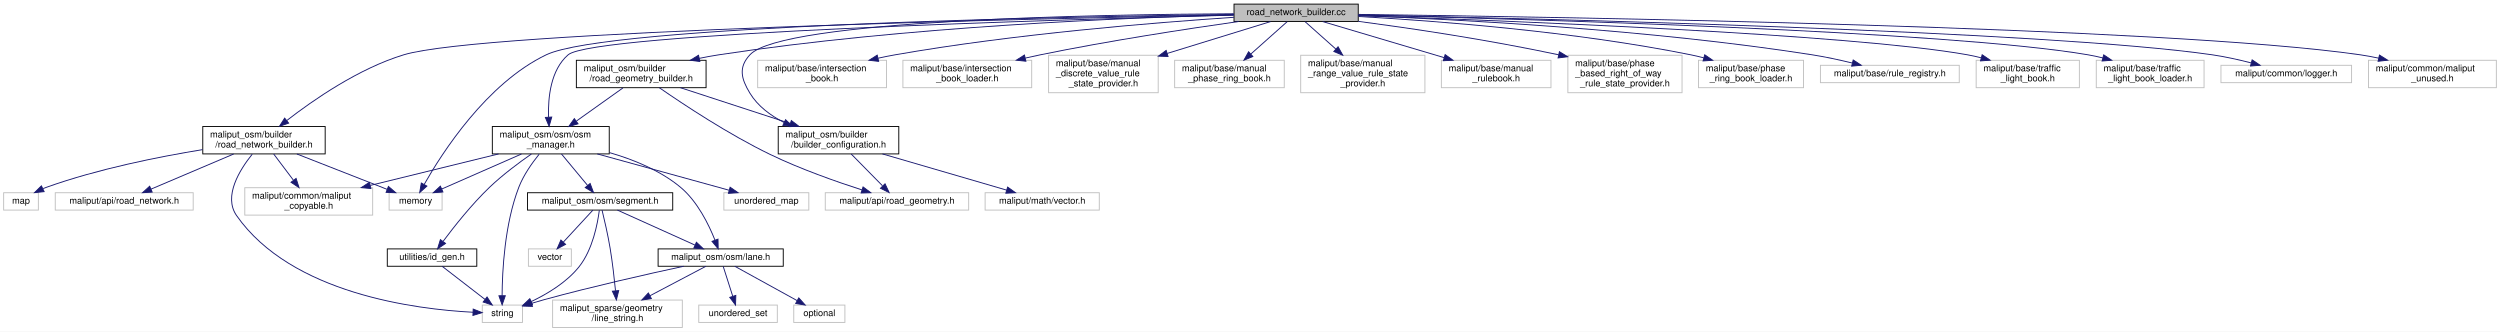
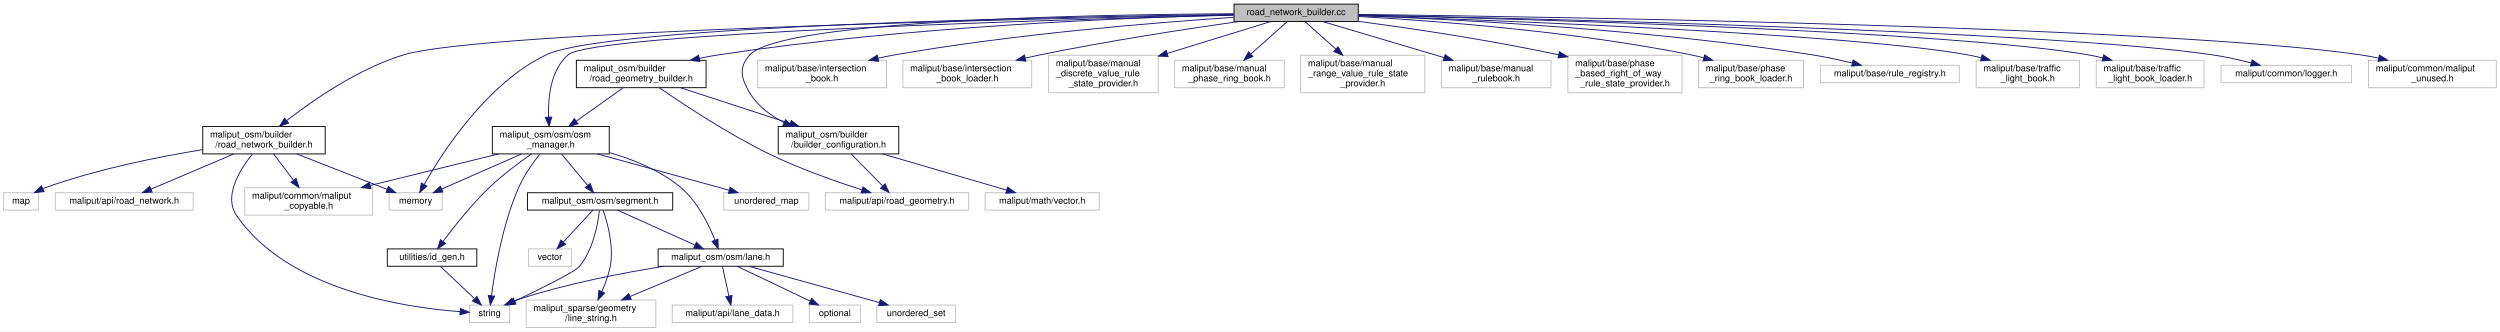
<svg xmlns="http://www.w3.org/2000/svg" xmlns:xlink="http://www.w3.org/1999/xlink" width="2737pt" height="363pt" viewBox="0.00 0.00 2737.00 363.00">
  <g id="graph0" class="graph" transform="scale(1 1) rotate(0) translate(4 359)">
    <polygon fill="white" stroke="transparent" points="-4,4 -4,-359 2733,-359 2733,4 -4,4" />
    <g id="node1" class="node">
      <g id="a_node1">
        <a xlink:title=" ">
          <polygon fill="#bfbfbf" stroke="black" points="1347,-335.5 1347,-354.5 1483,-354.5 1483,-335.5 1347,-335.5" />
          <text text-anchor="middle" x="1415" y="-342.5" font-family="Helvetica,sans-Serif" font-size="10.00">road_network_builder.cc</text>
        </a>
      </g>
    </g>
    <g id="node2" class="node">
      <g id="a_node2">
        <a xlink:href="road__network__builder_8h.html" target="_top" xlink:title=" ">
          <polygon fill="white" stroke="black" points="218,-190.5 218,-220.5 352,-220.5 352,-190.5 218,-190.5" />
          <text text-anchor="start" x="226" y="-208.5" font-family="Helvetica,sans-Serif" font-size="10.00">maliput_osm/builder</text>
          <text text-anchor="middle" x="285" y="-197.5" font-family="Helvetica,sans-Serif" font-size="10.00">/road_network_builder.h</text>
        </a>
      </g>
    </g>
    <g id="edge1" class="edge">
      <path fill="none" stroke="midnightblue" d="M1346.7,-342.8C1139.07,-338.88 524.21,-325.19 438,-299 388.53,-283.97 338.67,-249.34 309.86,-226.98" />
      <polygon fill="midnightblue" stroke="midnightblue" points="311.99,-224.2 301.97,-220.75 307.65,-229.69 311.99,-224.2" />
    </g>
    <g id="node4" class="node">
      <g id="a_node4">
        <a xlink:title=" ">
          <polygon fill="white" stroke="#bfbfbf" points="422,-129 422,-148 480,-148 480,-129 422,-129" />
          <text text-anchor="middle" x="451" y="-136" font-family="Helvetica,sans-Serif" font-size="10.00">memory</text>
        </a>
      </g>
    </g>
    <g id="edge7" class="edge">
      <path fill="none" stroke="midnightblue" d="M1346.96,-343.24C1162.29,-340.77 661.01,-331.15 594,-299 528.69,-267.67 479.98,-191.68 460.42,-157.13" />
      <polygon fill="midnightblue" stroke="midnightblue" points="463.38,-155.26 455.49,-148.19 457.25,-158.64 463.38,-155.26" />
    </g>
    <g id="node8" class="node">
      <g id="a_node8">
        <a xlink:title=" ">
          <polygon fill="white" stroke="#bfbfbf" points="825.5,-263 825.5,-293 966.5,-293 966.5,-263 825.5,-263" />
          <text text-anchor="start" x="833.5" y="-281" font-family="Helvetica,sans-Serif" font-size="10.00">maliput/base/intersection</text>
          <text text-anchor="middle" x="896" y="-270" font-family="Helvetica,sans-Serif" font-size="10.00">_book.h</text>
        </a>
      </g>
    </g>
    <g id="edge8" class="edge">
      <path fill="none" stroke="midnightblue" d="M1346.9,-340.05C1260.24,-334.32 1106.17,-321.82 976,-299 969.89,-297.93 963.56,-296.65 957.26,-295.26" />
      <polygon fill="midnightblue" stroke="midnightblue" points="957.94,-291.82 947.41,-293 956.37,-298.65 957.94,-291.82" />
    </g>
    <g id="node9" class="node">
      <g id="a_node9">
        <a xlink:title=" ">
          <polygon fill="white" stroke="#bfbfbf" points="984.5,-263 984.5,-293 1125.5,-293 1125.5,-263 984.5,-263" />
          <text text-anchor="start" x="992.5" y="-281" font-family="Helvetica,sans-Serif" font-size="10.00">maliput/base/intersection</text>
          <text text-anchor="middle" x="1055" y="-270" font-family="Helvetica,sans-Serif" font-size="10.00">_book_loader.h</text>
        </a>
      </g>
    </g>
    <g id="edge9" class="edge">
      <path fill="none" stroke="midnightblue" d="M1352.17,-335.47C1295.24,-327.37 1209.16,-314.2 1135,-299 1129.65,-297.9 1124.12,-296.69 1118.59,-295.42" />
      <polygon fill="midnightblue" stroke="midnightblue" points="1119.18,-291.96 1108.65,-293.08 1117.58,-298.78 1119.18,-291.96" />
    </g>
    <g id="node10" class="node">
      <g id="a_node10">
        <a xlink:title=" ">
          <polygon fill="white" stroke="#bfbfbf" points="1144,-257.5 1144,-298.5 1264,-298.5 1264,-257.5 1144,-257.5" />
          <text text-anchor="start" x="1152" y="-286.5" font-family="Helvetica,sans-Serif" font-size="10.00">maliput/base/manual</text>
          <text text-anchor="start" x="1152" y="-275.5" font-family="Helvetica,sans-Serif" font-size="10.00">_discrete_value_rule</text>
          <text text-anchor="middle" x="1204" y="-264.5" font-family="Helvetica,sans-Serif" font-size="10.00">_state_provider.h</text>
        </a>
      </g>
    </g>
    <g id="edge10" class="edge">
      <path fill="none" stroke="midnightblue" d="M1386.98,-335.37C1358.25,-326.52 1312.44,-312.4 1273.84,-300.51" />
      <polygon fill="midnightblue" stroke="midnightblue" points="1274.78,-297.14 1264.2,-297.54 1272.72,-303.83 1274.78,-297.14" />
    </g>
    <g id="node11" class="node">
      <g id="a_node11">
        <a xlink:title=" ">
          <polygon fill="white" stroke="#bfbfbf" points="1282,-263 1282,-293 1402,-293 1402,-263 1282,-263" />
          <text text-anchor="start" x="1290" y="-281" font-family="Helvetica,sans-Serif" font-size="10.00">maliput/base/manual</text>
          <text text-anchor="middle" x="1342" y="-270" font-family="Helvetica,sans-Serif" font-size="10.00">_phase_ring_book.h</text>
        </a>
      </g>
    </g>
    <g id="edge11" class="edge">
      <path fill="none" stroke="midnightblue" d="M1405.15,-335.23C1395,-326.2 1378.81,-311.77 1365.36,-299.8" />
      <polygon fill="midnightblue" stroke="midnightblue" points="1367.62,-297.13 1357.82,-293.09 1362.96,-302.35 1367.62,-297.13" />
    </g>
    <g id="node12" class="node">
      <g id="a_node12">
        <a xlink:title=" ">
          <polygon fill="white" stroke="#bfbfbf" points="1420,-257.5 1420,-298.5 1556,-298.5 1556,-257.5 1420,-257.5" />
          <text text-anchor="start" x="1428" y="-286.5" font-family="Helvetica,sans-Serif" font-size="10.00">maliput/base/manual</text>
          <text text-anchor="start" x="1428" y="-275.5" font-family="Helvetica,sans-Serif" font-size="10.00">_range_value_rule_state</text>
          <text text-anchor="middle" x="1488" y="-264.5" font-family="Helvetica,sans-Serif" font-size="10.00">_provider.h</text>
        </a>
      </g>
    </g>
    <g id="edge12" class="edge">
      <path fill="none" stroke="midnightblue" d="M1424.85,-335.23C1433.46,-327.56 1446.45,-316 1458.4,-305.36" />
      <polygon fill="midnightblue" stroke="midnightblue" points="1460.91,-307.81 1466.05,-298.54 1456.26,-302.58 1460.91,-307.81" />
    </g>
    <g id="node13" class="node">
      <g id="a_node13">
        <a xlink:title=" ">
          <polygon fill="white" stroke="#bfbfbf" points="1574,-263 1574,-293 1694,-293 1694,-263 1574,-263" />
          <text text-anchor="start" x="1582" y="-281" font-family="Helvetica,sans-Serif" font-size="10.00">maliput/base/manual</text>
          <text text-anchor="middle" x="1634" y="-270" font-family="Helvetica,sans-Serif" font-size="10.00">_rulebook.h</text>
        </a>
      </g>
    </g>
    <g id="edge13" class="edge">
      <path fill="none" stroke="midnightblue" d="M1444.08,-335.37C1477.87,-325.34 1534.42,-308.56 1577.05,-295.9" />
      <polygon fill="midnightblue" stroke="midnightblue" points="1578.15,-299.23 1586.74,-293.03 1576.15,-292.52 1578.15,-299.23" />
    </g>
    <g id="node14" class="node">
      <g id="a_node14">
        <a xlink:title=" ">
          <polygon fill="white" stroke="#bfbfbf" points="1712.5,-257.5 1712.5,-298.5 1837.5,-298.5 1837.5,-257.5 1712.5,-257.5" />
          <text text-anchor="start" x="1720.5" y="-286.5" font-family="Helvetica,sans-Serif" font-size="10.00">maliput/base/phase</text>
          <text text-anchor="start" x="1720.5" y="-275.5" font-family="Helvetica,sans-Serif" font-size="10.00">_based_right_of_way</text>
          <text text-anchor="middle" x="1775" y="-264.5" font-family="Helvetica,sans-Serif" font-size="10.00">_rule_state_provider.h</text>
        </a>
      </g>
    </g>
    <g id="edge14" class="edge">
      <path fill="none" stroke="midnightblue" d="M1483.2,-335.61C1539.53,-328.17 1621.71,-316.11 1702.44,-299" />
      <polygon fill="midnightblue" stroke="midnightblue" points="1703.24,-302.41 1712.28,-296.88 1701.77,-295.56 1703.24,-302.41" />
    </g>
    <g id="node15" class="node">
      <g id="a_node15">
        <a xlink:title=" ">
          <polygon fill="white" stroke="#bfbfbf" points="1855.5,-263 1855.5,-293 1970.5,-293 1970.5,-263 1855.5,-263" />
          <text text-anchor="start" x="1863.5" y="-281" font-family="Helvetica,sans-Serif" font-size="10.00">maliput/base/phase</text>
          <text text-anchor="middle" x="1913" y="-270" font-family="Helvetica,sans-Serif" font-size="10.00">_ring_book_loader.h</text>
        </a>
      </g>
    </g>
    <g id="edge15" class="edge">
      <path fill="none" stroke="midnightblue" d="M1483.32,-340.91C1568.99,-336.11 1720.05,-324.6 1847,-299 1851.67,-298.06 1856.48,-296.93 1861.28,-295.69" />
      <polygon fill="midnightblue" stroke="midnightblue" points="1862.33,-299.03 1871.05,-293.01 1860.49,-292.27 1862.33,-299.03" />
    </g>
    <g id="node16" class="node">
      <g id="a_node16">
        <a xlink:title=" ">
          <polygon fill="white" stroke="#bfbfbf" points="1989,-268.5 1989,-287.5 2141,-287.5 2141,-268.5 1989,-268.5" />
          <text text-anchor="middle" x="2065" y="-275.5" font-family="Helvetica,sans-Serif" font-size="10.00">maliput/base/rule_registry.h</text>
        </a>
      </g>
    </g>
    <g id="edge16" class="edge">
      <path fill="none" stroke="midnightblue" d="M1483.23,-341.9C1589.82,-337.88 1802.09,-326.85 1980,-299 1994.46,-296.74 2010.11,-293.33 2023.99,-289.98" />
      <polygon fill="midnightblue" stroke="midnightblue" points="2024.88,-293.36 2033.74,-287.55 2023.19,-286.57 2024.88,-293.36" />
    </g>
    <g id="node17" class="node">
      <g id="a_node17">
        <a xlink:title=" ">
          <polygon fill="white" stroke="#bfbfbf" points="2159.5,-263 2159.5,-293 2272.5,-293 2272.5,-263 2159.5,-263" />
          <text text-anchor="start" x="2167.5" y="-281" font-family="Helvetica,sans-Serif" font-size="10.00">maliput/base/traffic</text>
          <text text-anchor="middle" x="2216" y="-270" font-family="Helvetica,sans-Serif" font-size="10.00">_light_book.h</text>
        </a>
      </g>
    </g>
    <g id="edge17" class="edge">
      <path fill="none" stroke="midnightblue" d="M1483.22,-341.86C1640.18,-336.59 2023.15,-321.78 2150,-299 2154.95,-298.11 2160.06,-296.97 2165.14,-295.69" />
      <polygon fill="midnightblue" stroke="midnightblue" points="2166.07,-299.07 2174.82,-293.09 2164.25,-292.31 2166.07,-299.07" />
    </g>
    <g id="node18" class="node">
      <g id="a_node18">
        <a xlink:title=" ">
          <polygon fill="white" stroke="#bfbfbf" points="2291,-263 2291,-293 2409,-293 2409,-263 2291,-263" />
          <text text-anchor="start" x="2299" y="-281" font-family="Helvetica,sans-Serif" font-size="10.00">maliput/base/traffic</text>
          <text text-anchor="middle" x="2350" y="-270" font-family="Helvetica,sans-Serif" font-size="10.00">_light_book_loader.h</text>
        </a>
      </g>
    </g>
    <g id="edge18" class="edge">
      <path fill="none" stroke="midnightblue" d="M1483.14,-342.52C1659.68,-338.37 2128.78,-325.14 2282,-299 2287.31,-298.09 2292.79,-296.91 2298.22,-295.58" />
      <polygon fill="midnightblue" stroke="midnightblue" points="2299.13,-298.96 2307.92,-293.04 2297.36,-292.19 2299.13,-298.96" />
    </g>
    <g id="node19" class="node">
      <g id="a_node19">
        <a xlink:title=" ">
          <polygon fill="white" stroke="#bfbfbf" points="2427.5,-268.5 2427.5,-287.5 2570.5,-287.5 2570.5,-268.5 2427.5,-268.5" />
          <text text-anchor="middle" x="2499" y="-275.5" font-family="Helvetica,sans-Serif" font-size="10.00">maliput/common/logger.h</text>
        </a>
      </g>
    </g>
    <g id="edge19" class="edge">
      <path fill="none" stroke="midnightblue" d="M1483.32,-342.69C1678.64,-338.67 2236.97,-325.15 2418,-299 2432.05,-296.97 2447.22,-293.56 2460.58,-290.13" />
      <polygon fill="midnightblue" stroke="midnightblue" points="2461.64,-293.47 2470.41,-287.52 2459.84,-286.71 2461.64,-293.47" />
    </g>
    <g id="node20" class="node">
      <g id="a_node20">
        <a xlink:title=" ">
          <polygon fill="white" stroke="#bfbfbf" points="2589,-263 2589,-293 2729,-293 2729,-263 2589,-263" />
          <text text-anchor="start" x="2597" y="-281" font-family="Helvetica,sans-Serif" font-size="10.00">maliput/common/maliput</text>
          <text text-anchor="middle" x="2659" y="-270" font-family="Helvetica,sans-Serif" font-size="10.00">_unused.h</text>
        </a>
      </g>
    </g>
    <g id="edge20" class="edge">
      <path fill="none" stroke="midnightblue" d="M1483.36,-343.24C1699.48,-340.53 2366.27,-329.83 2580,-299 2586.59,-298.05 2593.42,-296.77 2600.18,-295.32" />
      <polygon fill="midnightblue" stroke="midnightblue" points="2601.04,-298.72 2610.01,-293.09 2599.49,-291.89 2601.04,-298.72" />
    </g>
    <g id="node21" class="node">
      <g id="a_node21">
        <a xlink:href="builder__configuration_8h.html" target="_top" xlink:title=" ">
          <polygon fill="white" stroke="black" points="848,-190.5 848,-220.5 980,-220.5 980,-190.5 848,-190.5" />
          <text text-anchor="start" x="856" y="-208.5" font-family="Helvetica,sans-Serif" font-size="10.00">maliput_osm/builder</text>
          <text text-anchor="middle" x="914" y="-197.5" font-family="Helvetica,sans-Serif" font-size="10.00">/builder_configuration.h</text>
        </a>
      </g>
    </g>
    <g id="edge21" class="edge">
      <path fill="none" stroke="midnightblue" d="M1346.76,-343.96C1197.48,-343.16 852.4,-337.17 817,-299 804.31,-285.31 807.32,-272.96 817,-257 825.6,-242.82 839.63,-232.44 854.38,-224.91" />
      <polygon fill="midnightblue" stroke="midnightblue" points="856.05,-228 863.62,-220.58 853.08,-221.66 856.05,-228" />
    </g>
    <g id="node24" class="node">
      <g id="a_node24">
        <a xlink:href="road__geometry__builder_8h.html" target="_top" xlink:title=" ">
          <polygon fill="white" stroke="black" points="627,-263 627,-293 769,-293 769,-263 627,-263" />
          <text text-anchor="start" x="635" y="-281" font-family="Helvetica,sans-Serif" font-size="10.00">maliput_osm/builder</text>
          <text text-anchor="middle" x="698" y="-270" font-family="Helvetica,sans-Serif" font-size="10.00">/road_geometry_builder.h</text>
        </a>
      </g>
    </g>
    <g id="edge24" class="edge">
      <path fill="none" stroke="midnightblue" d="M1346.8,-342.71C1230.5,-339.73 986.63,-330 783,-299 775.99,-297.93 768.71,-296.59 761.49,-295.1" />
      <polygon fill="midnightblue" stroke="midnightblue" points="762.22,-291.68 751.71,-293.01 760.75,-298.53 762.22,-291.68" />
    </g>
    <g id="node25" class="node">
      <g id="a_node25">
        <a xlink:href="osm__manager_8h.html" target="_top" xlink:title=" ">
          <polygon fill="white" stroke="black" points="535,-190.5 535,-220.5 663,-220.5 663,-190.5 535,-190.5" />
          <text text-anchor="start" x="543" y="-208.5" font-family="Helvetica,sans-Serif" font-size="10.00">maliput_osm/osm/osm</text>
          <text text-anchor="middle" x="599" y="-197.5" font-family="Helvetica,sans-Serif" font-size="10.00">_manager.h</text>
        </a>
      </g>
    </g>
-     <g id="edge44" class="edge">
+     <g id="edge45" class="edge">
      <path fill="none" stroke="midnightblue" d="M1346.71,-342.39C1158.66,-337.66 645.39,-322.65 618,-299 598.87,-282.48 595.89,-252.33 596.55,-230.94" />
      <polygon fill="midnightblue" stroke="midnightblue" points="600.06,-230.86 597.15,-220.67 593.07,-230.45 600.06,-230.86" />
    </g>
    <g id="node3" class="node">
      <g id="a_node3">
        <a xlink:title=" ">
          <polygon fill="white" stroke="#bfbfbf" points="0,-129 0,-148 38,-148 38,-129 0,-129" />
          <text text-anchor="middle" x="19" y="-136" font-family="Helvetica,sans-Serif" font-size="10.00">map</text>
        </a>
      </g>
    </g>
    <g id="edge2" class="edge">
      <path fill="none" stroke="midnightblue" d="M217.76,-195.18C169.35,-187.29 102.98,-174.02 47,-154 45.75,-153.55 44.49,-153.06 43.23,-152.54" />
      <polygon fill="midnightblue" stroke="midnightblue" points="44.32,-149.18 33.78,-148.09 41.34,-155.52 44.32,-149.18" />
    </g>
    <g id="edge3" class="edge">
      <path fill="none" stroke="midnightblue" d="M321.02,-190.4C350.53,-178.84 391.86,-162.66 419.94,-151.66" />
      <polygon fill="midnightblue" stroke="midnightblue" points="421.24,-154.91 429.27,-148.01 418.69,-148.39 421.24,-154.91" />
    </g>
    <g id="node5" class="node">
      <g id="a_node5">
        <a xlink:title=" ">
-           <polygon fill="white" stroke="#bfbfbf" points="524,-6 524,-25 568,-25 568,-6 524,-6" />
-           <text text-anchor="middle" x="546" y="-13" font-family="Helvetica,sans-Serif" font-size="10.00">string</text>
+           <polygon fill="white" stroke="#bfbfbf" points="510,-6 510,-25 554,-25 554,-6 510,-6" />
+           <text text-anchor="middle" x="532" y="-13" font-family="Helvetica,sans-Serif" font-size="10.00">string</text>
        </a>
      </g>
    </g>
    <g id="edge4" class="edge">
-       <path fill="none" stroke="midnightblue" d="M272.15,-190.2C258.36,-173.06 240.32,-144.01 255,-123 314.87,-37.34 451.44,-20.36 513.83,-17.15" />
-       <polygon fill="midnightblue" stroke="midnightblue" points="514.05,-20.64 523.89,-16.72 513.75,-13.65 514.05,-20.64" />
+       <path fill="none" stroke="midnightblue" d="M272.2,-190.24C258.48,-173.13 240.49,-144.13 255,-123 311.14,-41.27 439.41,-22.24 499.64,-17.82" />
+       <polygon fill="midnightblue" stroke="midnightblue" points="499.97,-21.31 509.72,-17.17 499.52,-14.32 499.97,-21.31" />
    </g>
    <g id="node6" class="node">
      <g id="a_node6">
        <a xlink:title=" ">
          <polygon fill="white" stroke="#bfbfbf" points="56.5,-129 56.5,-148 207.5,-148 207.5,-129 56.5,-129" />
          <text text-anchor="middle" x="132" y="-136" font-family="Helvetica,sans-Serif" font-size="10.00">maliput/api/road_network.h</text>
        </a>
      </g>
    </g>
    <g id="edge5" class="edge">
      <path fill="none" stroke="midnightblue" d="M251.8,-190.4C224.84,-178.94 187.17,-162.94 161.31,-151.95" />
      <polygon fill="midnightblue" stroke="midnightblue" points="162.6,-148.7 152.02,-148.01 159.86,-155.14 162.6,-148.7" />
    </g>
    <g id="node7" class="node">
      <g id="a_node7">
        <a xlink:title=" ">
          <polygon fill="white" stroke="#bfbfbf" points="264,-123.5 264,-153.5 404,-153.5 404,-123.5 264,-123.5" />
          <text text-anchor="start" x="272" y="-141.5" font-family="Helvetica,sans-Serif" font-size="10.00">maliput/common/maliput</text>
          <text text-anchor="middle" x="334" y="-130.5" font-family="Helvetica,sans-Serif" font-size="10.00">_copyable.h</text>
        </a>
      </g>
    </g>
    <g id="edge6" class="edge">
      <path fill="none" stroke="midnightblue" d="M295.63,-190.4C301.92,-182.05 310.04,-171.29 317.18,-161.81" />
      <polygon fill="midnightblue" stroke="midnightblue" points="320.16,-163.67 323.39,-153.58 314.57,-159.45 320.16,-163.67" />
    </g>
    <g id="node22" class="node">
      <g id="a_node22">
        <a xlink:title=" ">
          <polygon fill="white" stroke="#bfbfbf" points="899.5,-129 899.5,-148 1056.5,-148 1056.5,-129 899.5,-129" />
          <text text-anchor="middle" x="978" y="-136" font-family="Helvetica,sans-Serif" font-size="10.00">maliput/api/road_geometry.h</text>
        </a>
      </g>
    </g>
    <g id="edge22" class="edge">
      <path fill="none" stroke="midnightblue" d="M927.89,-190.4C937.96,-180.16 951.62,-166.3 962.13,-155.62" />
      <polygon fill="midnightblue" stroke="midnightblue" points="964.92,-157.78 969.44,-148.19 959.93,-152.86 964.92,-157.78" />
    </g>
    <g id="node23" class="node">
      <g id="a_node23">
        <a xlink:title=" ">
          <polygon fill="white" stroke="#bfbfbf" points="1074.5,-129 1074.5,-148 1199.5,-148 1199.5,-129 1074.5,-129" />
          <text text-anchor="middle" x="1137" y="-136" font-family="Helvetica,sans-Serif" font-size="10.00">maliput/math/vector.h</text>
        </a>
      </g>
    </g>
    <g id="edge23" class="edge">
      <path fill="none" stroke="midnightblue" d="M962.11,-190.48C1002.78,-178.62 1060.29,-161.86 1098.1,-150.84" />
      <polygon fill="midnightblue" stroke="midnightblue" points="1099.12,-154.19 1107.74,-148.03 1097.16,-147.47 1099.12,-154.19" />
    </g>
    <g id="edge26" class="edge">
      <path fill="none" stroke="midnightblue" d="M740.93,-262.99C775.49,-251.71 824.22,-235.8 861.17,-223.74" />
      <polygon fill="midnightblue" stroke="midnightblue" points="862.36,-227.04 870.78,-220.61 860.19,-220.38 862.36,-227.04" />
    </g>
    <g id="edge25" class="edge">
      <path fill="none" stroke="midnightblue" d="M717.81,-262.97C744.44,-244.53 793.69,-211.92 839,-190 871.98,-174.04 911.37,-160.19 939.79,-151.05" />
      <polygon fill="midnightblue" stroke="midnightblue" points="940.88,-154.37 949.35,-148.01 938.76,-147.7 940.88,-154.37" />
    </g>
    <g id="edge27" class="edge">
      <path fill="none" stroke="midnightblue" d="M677.97,-262.73C663.38,-252.35 643.42,-238.13 627.22,-226.6" />
      <polygon fill="midnightblue" stroke="midnightblue" points="628.84,-223.45 618.67,-220.5 624.78,-229.16 628.84,-223.45" />
    </g>
    <g id="edge28" class="edge">
      <path fill="none" stroke="midnightblue" d="M566.89,-190.4C540.92,-178.99 504.69,-163.08 479.68,-152.1" />
      <polygon fill="midnightblue" stroke="midnightblue" points="480.93,-148.82 470.37,-148.01 478.12,-155.23 480.93,-148.82" />
    </g>
    <g id="edge29" class="edge">
-       <path fill="none" stroke="midnightblue" d="M586.23,-190.11C578.49,-180.55 569.14,-167.34 564,-154 548.46,-113.71 545.86,-62.37 545.7,-35.25" />
-       <polygon fill="midnightblue" stroke="midnightblue" points="549.2,-35.23 545.74,-25.21 542.2,-35.2 549.2,-35.23" />
+       <path fill="none" stroke="midnightblue" d="M587.01,-190.36C579.39,-180.69 569.88,-167.26 564,-154 546.18,-113.81 537.62,-62.43 534.09,-35.28" />
+       <polygon fill="midnightblue" stroke="midnightblue" points="537.55,-34.74 532.88,-25.23 530.61,-35.58 537.55,-34.74" />
    </g>
    <g id="edge31" class="edge">
      <path fill="none" stroke="midnightblue" d="M541.83,-190.48C500.61,-180.37 444.83,-166.68 401.43,-156.04" />
      <polygon fill="midnightblue" stroke="midnightblue" points="402.08,-152.59 391.53,-153.61 400.41,-159.39 402.08,-152.59" />
    </g>
    <g id="node26" class="node">
      <g id="a_node26">
        <a xlink:title=" ">
          <polygon fill="white" stroke="#bfbfbf" points="788.5,-129 788.5,-148 881.5,-148 881.5,-129 788.5,-129" />
          <text text-anchor="middle" x="835" y="-136" font-family="Helvetica,sans-Serif" font-size="10.00">unordered_map</text>
        </a>
      </g>
    </g>
    <g id="edge30" class="edge">
      <path fill="none" stroke="midnightblue" d="M649.92,-190.48C693.14,-178.57 754.34,-161.72 794.34,-150.7" />
      <polygon fill="midnightblue" stroke="midnightblue" points="795.32,-154.06 804.03,-148.03 793.46,-147.31 795.32,-154.06" />
    </g>
    <g id="node27" class="node">
      <g id="a_node27">
        <a xlink:href="lane_8h.html" target="_top" xlink:title=" ">
          <polygon fill="white" stroke="black" points="716.5,-67.5 716.5,-86.5 853.5,-86.5 853.5,-67.5 716.5,-67.5" />
          <text text-anchor="middle" x="785" y="-74.5" font-family="Helvetica,sans-Serif" font-size="10.00">maliput_osm/osm/lane.h</text>
        </a>
      </g>
    </g>
    <g id="edge32" class="edge">
      <path fill="none" stroke="midnightblue" d="M663.29,-191.92C689.54,-184.32 718.87,-172.41 741,-154 759.54,-138.58 771.97,-113.2 778.76,-96.06" />
      <polygon fill="midnightblue" stroke="midnightblue" points="782.06,-97.2 782.26,-86.61 775.5,-94.77 782.06,-97.2" />
    </g>
-     <g id="node31" class="node">
-       <g id="a_node31">
+     <g id="node32" class="node">
+       <g id="a_node32">
        <a xlink:href="segment_8h.html" target="_top" xlink:title=" ">
          <polygon fill="white" stroke="black" points="573.5,-129 573.5,-148 732.5,-148 732.5,-129 573.5,-129" />
          <text text-anchor="middle" x="653" y="-136" font-family="Helvetica,sans-Serif" font-size="10.00">maliput_osm/osm/segment.h</text>
        </a>
      </g>
    </g>
-     <g id="edge37" class="edge">
+     <g id="edge38" class="edge">
      <path fill="none" stroke="midnightblue" d="M610.72,-190.4C619.14,-180.26 630.51,-166.57 639.34,-155.94" />
      <polygon fill="midnightblue" stroke="midnightblue" points="642.08,-158.12 645.78,-148.19 636.69,-153.65 642.08,-158.12" />
    </g>
-     <g id="node33" class="node">
-       <g id="a_node33">
+     <g id="node34" class="node">
+       <g id="a_node34">
        <a xlink:href="id__gen_8h.html" target="_top" xlink:title=" ">
          <polygon fill="white" stroke="black" points="420,-67.5 420,-86.5 518,-86.5 518,-67.5 420,-67.5" />
          <text text-anchor="middle" x="469" y="-74.5" font-family="Helvetica,sans-Serif" font-size="10.00">utilities/id_gen.h</text>
        </a>
      </g>
    </g>
-     <g id="edge42" class="edge">
+     <g id="edge43" class="edge">
      <path fill="none" stroke="midnightblue" d="M577.78,-190.42C564.08,-180.88 546.22,-167.58 532,-154 512.52,-135.4 493.21,-111 481.21,-94.92" />
      <polygon fill="midnightblue" stroke="midnightblue" points="483.78,-92.51 475.04,-86.53 478.14,-96.66 483.78,-92.51" />
    </g>
    <g id="edge34" class="edge">
-       <path fill="none" stroke="midnightblue" d="M744.48,-67.5C705.27,-59.04 644.27,-45.31 592,-31 587.52,-29.77 582.82,-28.4 578.2,-26.99" />
-       <polygon fill="midnightblue" stroke="midnightblue" points="578.95,-23.56 568.36,-23.92 576.86,-30.24 578.95,-23.56" />
+       <path fill="none" stroke="midnightblue" d="M722.73,-67.44C677.65,-60.26 615.66,-48.38 563,-31 561.33,-30.45 559.64,-29.83 557.94,-29.17" />
+       <polygon fill="midnightblue" stroke="midnightblue" points="559,-25.82 548.44,-25.07 556.23,-32.25 559,-25.82" />
    </g>
    <g id="node28" class="node">
      <g id="a_node28">
        <a xlink:title=" ">
-           <polygon fill="white" stroke="#bfbfbf" points="865,-6 865,-25 921,-25 921,-6 865,-6" />
-           <text text-anchor="middle" x="893" y="-13" font-family="Helvetica,sans-Serif" font-size="10.00">optional</text>
+           <polygon fill="white" stroke="#bfbfbf" points="882,-6 882,-25 938,-25 938,-6 882,-6" />
+           <text text-anchor="middle" x="910" y="-13" font-family="Helvetica,sans-Serif" font-size="10.00">optional</text>
        </a>
      </g>
    </g>
    <g id="edge33" class="edge">
-       <path fill="none" stroke="midnightblue" d="M800.47,-67.48C818.28,-57.67 847.74,-41.43 868.63,-29.92" />
-       <polygon fill="midnightblue" stroke="midnightblue" points="870.49,-32.9 877.55,-25.01 867.11,-26.77 870.49,-32.9" />
+       <path fill="none" stroke="midnightblue" d="M802.91,-67.48C823.89,-57.49 858.85,-40.85 883.09,-29.31" />
+       <polygon fill="midnightblue" stroke="midnightblue" points="884.6,-32.47 892.12,-25.01 881.59,-26.15 884.6,-32.47" />
    </g>
    <g id="node29" class="node">
      <g id="a_node29">
        <a xlink:title=" ">
-           <polygon fill="white" stroke="#bfbfbf" points="761,-6 761,-25 847,-25 847,-6 761,-6" />
-           <text text-anchor="middle" x="804" y="-13" font-family="Helvetica,sans-Serif" font-size="10.00">unordered_set</text>
+           <polygon fill="white" stroke="#bfbfbf" points="956,-6 956,-25 1042,-25 1042,-6 956,-6" />
+           <text text-anchor="middle" x="999" y="-13" font-family="Helvetica,sans-Serif" font-size="10.00">unordered_set</text>
        </a>
      </g>
    </g>
    <g id="edge35" class="edge">
-       <path fill="none" stroke="midnightblue" d="M787.72,-67.48C790.43,-58.99 794.67,-45.7 798.15,-34.82" />
-       <polygon fill="midnightblue" stroke="midnightblue" points="801.57,-35.6 801.28,-25.01 794.91,-33.47 801.57,-35.6" />
+       <path fill="none" stroke="midnightblue" d="M815.76,-67.47C848.35,-58.42 901.3,-43.72 947,-31 950.8,-29.94 954.76,-28.84 958.72,-27.74" />
+       <polygon fill="midnightblue" stroke="midnightblue" points="959.79,-31.07 968.48,-25.02 957.91,-24.33 959.79,-31.07" />
    </g>
    <g id="node30" class="node">
      <g id="a_node30">
        <a xlink:title=" ">
-           <polygon fill="white" stroke="#bfbfbf" points="601,-0.5 601,-30.5 743,-30.5 743,-0.5 601,-0.5" />
-           <text text-anchor="start" x="609" y="-18.5" font-family="Helvetica,sans-Serif" font-size="10.00">maliput_sparse/geometry</text>
-           <text text-anchor="middle" x="672" y="-7.5" font-family="Helvetica,sans-Serif" font-size="10.00">/line_string.h</text>
+           <polygon fill="white" stroke="#bfbfbf" points="732,-6 732,-25 864,-25 864,-6 732,-6" />
+           <text text-anchor="middle" x="798" y="-13" font-family="Helvetica,sans-Serif" font-size="10.00">maliput/api/lane_data.h</text>
        </a>
      </g>
    </g>
    <g id="edge36" class="edge">
-       <path fill="none" stroke="midnightblue" d="M768.81,-67.48C752.93,-59.12 728.2,-46.09 707.7,-35.3" />
-       <polygon fill="midnightblue" stroke="midnightblue" points="709.11,-32.09 698.63,-30.52 705.85,-38.28 709.11,-32.09" />
-     </g>
-     <g id="edge38" class="edge">
-       <path fill="none" stroke="midnightblue" d="M652.13,-128.77C650.3,-114.46 644.92,-85.73 630,-67 616.41,-49.93 595.35,-37.29 577.72,-28.92" />
-       <polygon fill="midnightblue" stroke="midnightblue" points="578.91,-25.62 568.35,-24.71 576.04,-32 578.91,-25.62" />
-     </g>
-     <g id="edge41" class="edge">
+       <path fill="none" stroke="midnightblue" d="M786.86,-67.48C788.72,-58.99 791.62,-45.7 794,-34.82" />
+       <polygon fill="midnightblue" stroke="midnightblue" points="797.43,-35.53 796.14,-25.01 790.59,-34.03 797.43,-35.53" />
+     </g>
+     <g id="node31" class="node">
+       <g id="a_node31">
+         <a xlink:title=" ">
+           <polygon fill="white" stroke="#bfbfbf" points="572,-0.5 572,-30.5 714,-30.5 714,-0.5 572,-0.5" />
+           <text text-anchor="start" x="580" y="-18.5" font-family="Helvetica,sans-Serif" font-size="10.00">maliput_sparse/geometry</text>
+           <text text-anchor="middle" x="643" y="-7.5" font-family="Helvetica,sans-Serif" font-size="10.00">/line_string.h</text>
+         </a>
+       </g>
+     </g>
+     <g id="edge37" class="edge">
+       <path fill="none" stroke="midnightblue" d="M764.65,-67.48C744.16,-58.89 711.93,-45.38 685.79,-34.43" />
+       <polygon fill="midnightblue" stroke="midnightblue" points="687.04,-31.16 676.47,-30.52 684.34,-37.62 687.04,-31.16" />
+     </g>
+     <g id="edge39" class="edge">
+       <path fill="none" stroke="midnightblue" d="M652.26,-128.66C650.63,-114.19 645.52,-85.24 630,-67 624.95,-61.07 586.69,-42.26 559.5,-29.35" />
+       <polygon fill="midnightblue" stroke="midnightblue" points="560.95,-26.16 550.42,-25.06 557.96,-32.49 560.95,-26.16" />
+     </g>
+     <g id="edge42" class="edge">
      <path fill="none" stroke="midnightblue" d="M671.91,-128.98C694.16,-118.95 731.31,-102.2 756.93,-90.65" />
      <polygon fill="midnightblue" stroke="midnightblue" points="758.44,-93.81 766.12,-86.51 755.57,-87.43 758.44,-93.81" />
    </g>
-     <g id="edge40" class="edge">
-       <path fill="none" stroke="midnightblue" d="M655.13,-128.97C657.57,-118.97 661.54,-101.87 664,-87 666.53,-71.66 668.52,-54.3 669.87,-40.65" />
-       <polygon fill="midnightblue" stroke="midnightblue" points="673.36,-40.89 670.82,-30.6 666.4,-40.23 673.36,-40.89" />
-     </g>
-     <g id="node32" class="node">
-       <g id="a_node32">
+     <g id="edge41" class="edge">
+       <path fill="none" stroke="midnightblue" d="M656.33,-128.78C660.99,-115.41 668.41,-89.11 664,-67 662.16,-57.76 658.59,-48.1 654.91,-39.74" />
+       <polygon fill="midnightblue" stroke="midnightblue" points="658.05,-38.18 650.64,-30.61 651.71,-41.15 658.05,-38.18" />
+     </g>
+     <g id="node33" class="node">
+       <g id="a_node33">
        <a xlink:title=" ">
          <polygon fill="white" stroke="#bfbfbf" points="574.5,-67.5 574.5,-86.5 621.5,-86.5 621.5,-67.5 574.5,-67.5" />
          <text text-anchor="middle" x="598" y="-74.5" font-family="Helvetica,sans-Serif" font-size="10.00">vector</text>
        </a>
      </g>
    </g>
-     <g id="edge39" class="edge">
+     <g id="edge40" class="edge">
      <path fill="none" stroke="midnightblue" d="M645.12,-128.98C636.71,-119.87 623.18,-105.24 612.77,-93.98" />
      <polygon fill="midnightblue" stroke="midnightblue" points="615.22,-91.48 605.87,-86.51 610.08,-96.23 615.22,-91.48" />
    </g>
-     <g id="edge43" class="edge">
-       <path fill="none" stroke="midnightblue" d="M480.03,-67.48C492.27,-58.02 512.23,-42.6 526.99,-31.19" />
-       <polygon fill="midnightblue" stroke="midnightblue" points="529.22,-33.89 534.99,-25.01 524.94,-28.35 529.22,-33.89" />
+     <g id="edge44" class="edge">
+       <path fill="none" stroke="midnightblue" d="M478.03,-67.48C487.76,-58.28 503.46,-43.46 515.42,-32.16" />
+       <polygon fill="midnightblue" stroke="midnightblue" points="518.12,-34.42 522.99,-25.01 513.32,-29.33 518.12,-34.42" />
    </g>
  </g>
</svg>
